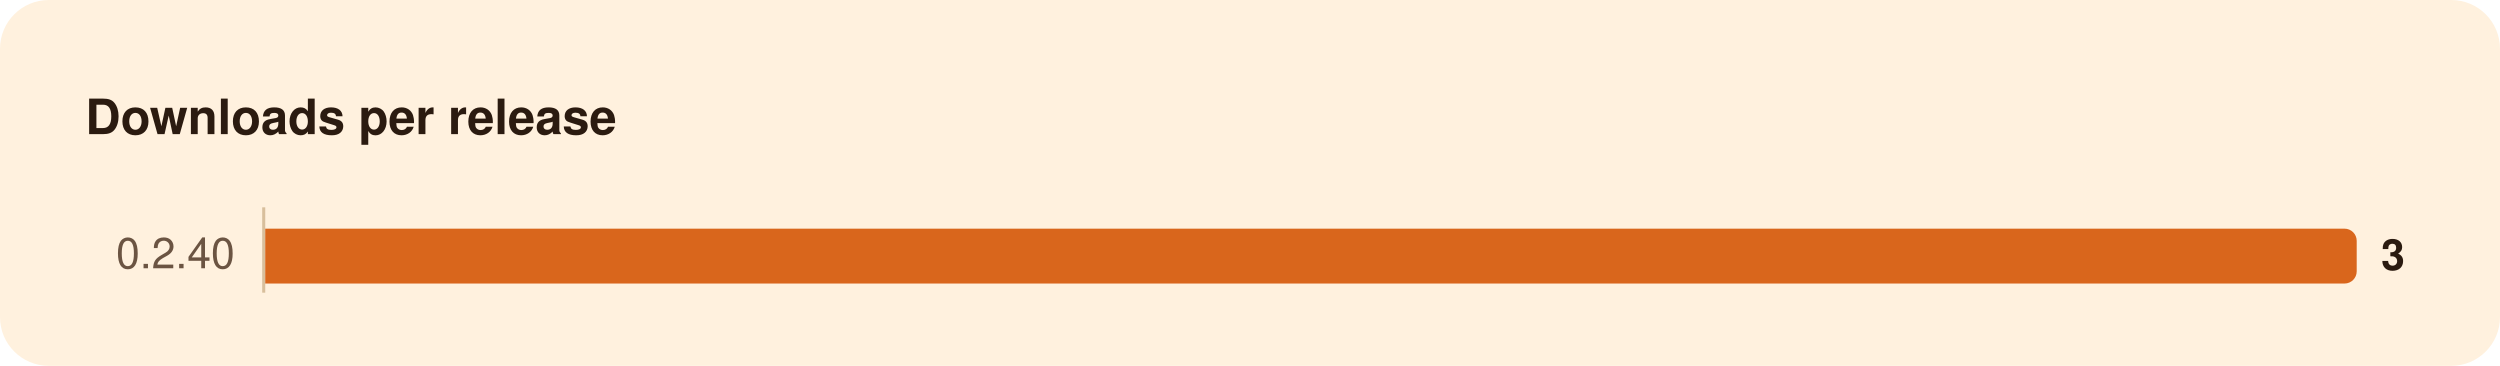
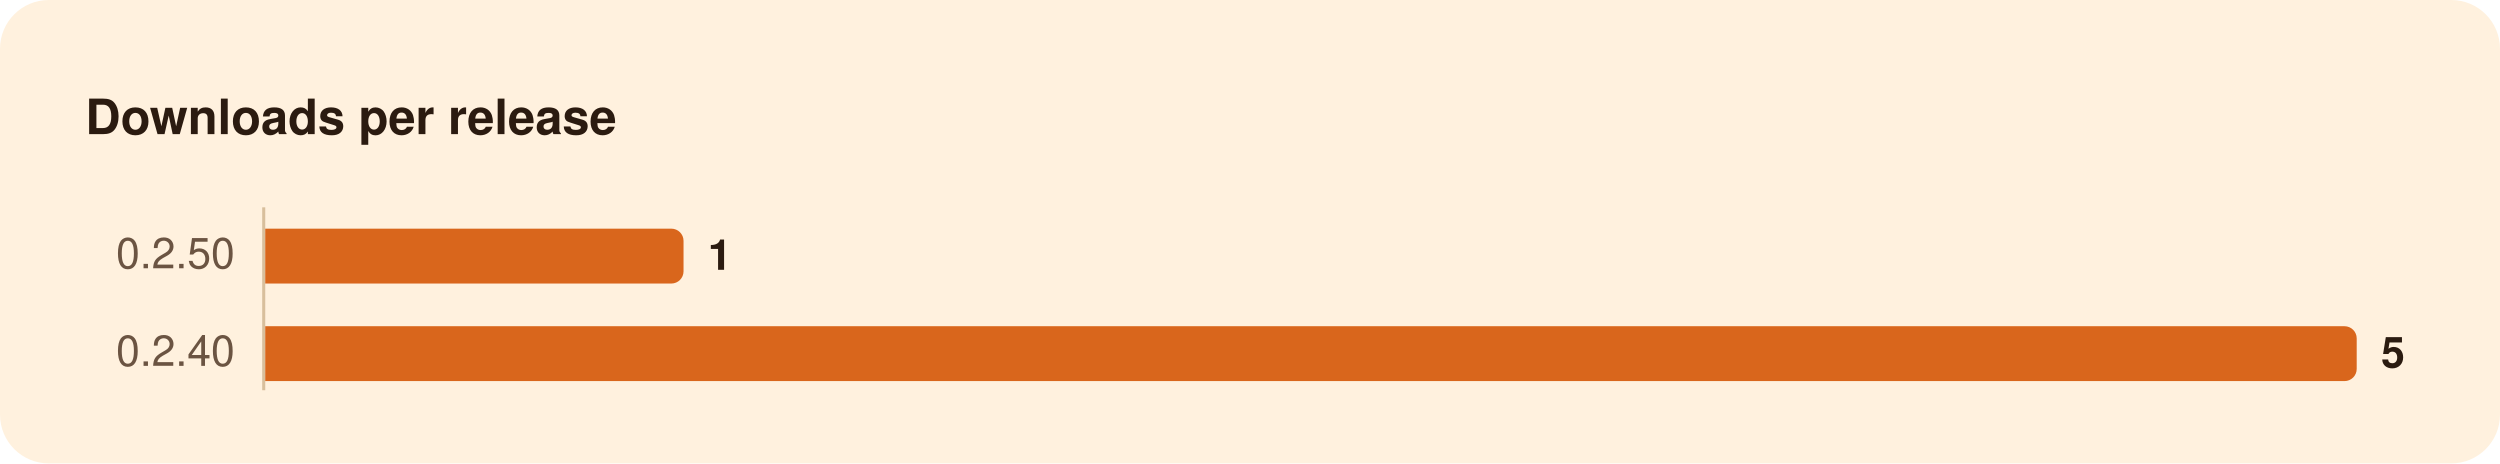
- <svg xmlns="http://www.w3.org/2000/svg" width="820" height="120" viewBox="0 0 820 120" role="img" aria-labelledby="title">
-   <rect width="820" height="120" rx="16" fill="#FFF1DE" />
+ <svg xmlns="http://www.w3.org/2000/svg" width="820" height="152" viewBox="0 0 820 152" role="img" aria-labelledby="title">
+   <rect width="820" height="152" rx="16" fill="#FFF1DE" />
  <g font-family="-apple-system, BlinkMacSystemFont, 'Segoe UI', system-ui, Helvetica, Arial, sans-serif">
-     <path d="M86.5,68.0L86.5,96.0" stroke="#D8BF9C" stroke-width="1" />
-     <path d="M87.0,75.0H769.0A4.0,4.0 0 0 1 773.0,79.0V89.0A4.0,4.0 0 0 1 769.0,93.0H87.0Z" fill="#D9661C" />
+     <path d="M86.5,68.0L86.5,128.0" stroke="#D8BF9C" stroke-width="1" />
+     <path d="M87.0,75.0H220.2A4.0,4.0 0 0 1 224.2,79.0V89.0A4.0,4.0 0 0 1 220.2,93.0H87.0Z" fill="#D9661C" />
+     <path d="M87.0,107.0H769.0A4.0,4.0 0 0 1 773.0,111.0V121.0A4.0,4.0 0 0 1 769.0,125.0H87.0Z" fill="#D9661C" />
    <text x="28.0" y="44.0" font-size="16" fill="#2B1B10" font-weight="600">Downloads per release</text>
-     <text x="77.0" y="88.0" font-size="14" fill="#6B5442" text-anchor="end" style="font-variant-numeric: tabular-nums">0.2.40</text>
-     <text x="781.0" y="88.5" font-size="14" fill="#2B1B10" font-weight="600">3</text>
+     <text x="77.0" y="88.0" font-size="14" fill="#6B5442" text-anchor="end" style="font-variant-numeric: tabular-nums">0.2.50</text>
+     <text x="232.2" y="88.5" font-size="14" fill="#2B1B10" font-weight="600">1</text>
+     <text x="77.0" y="120.0" font-size="14" fill="#6B5442" text-anchor="end" style="font-variant-numeric: tabular-nums">0.2.40</text>
+     <text x="781.0" y="120.5" font-size="14" fill="#2B1B10" font-weight="600">5</text>
  </g>
</svg>
